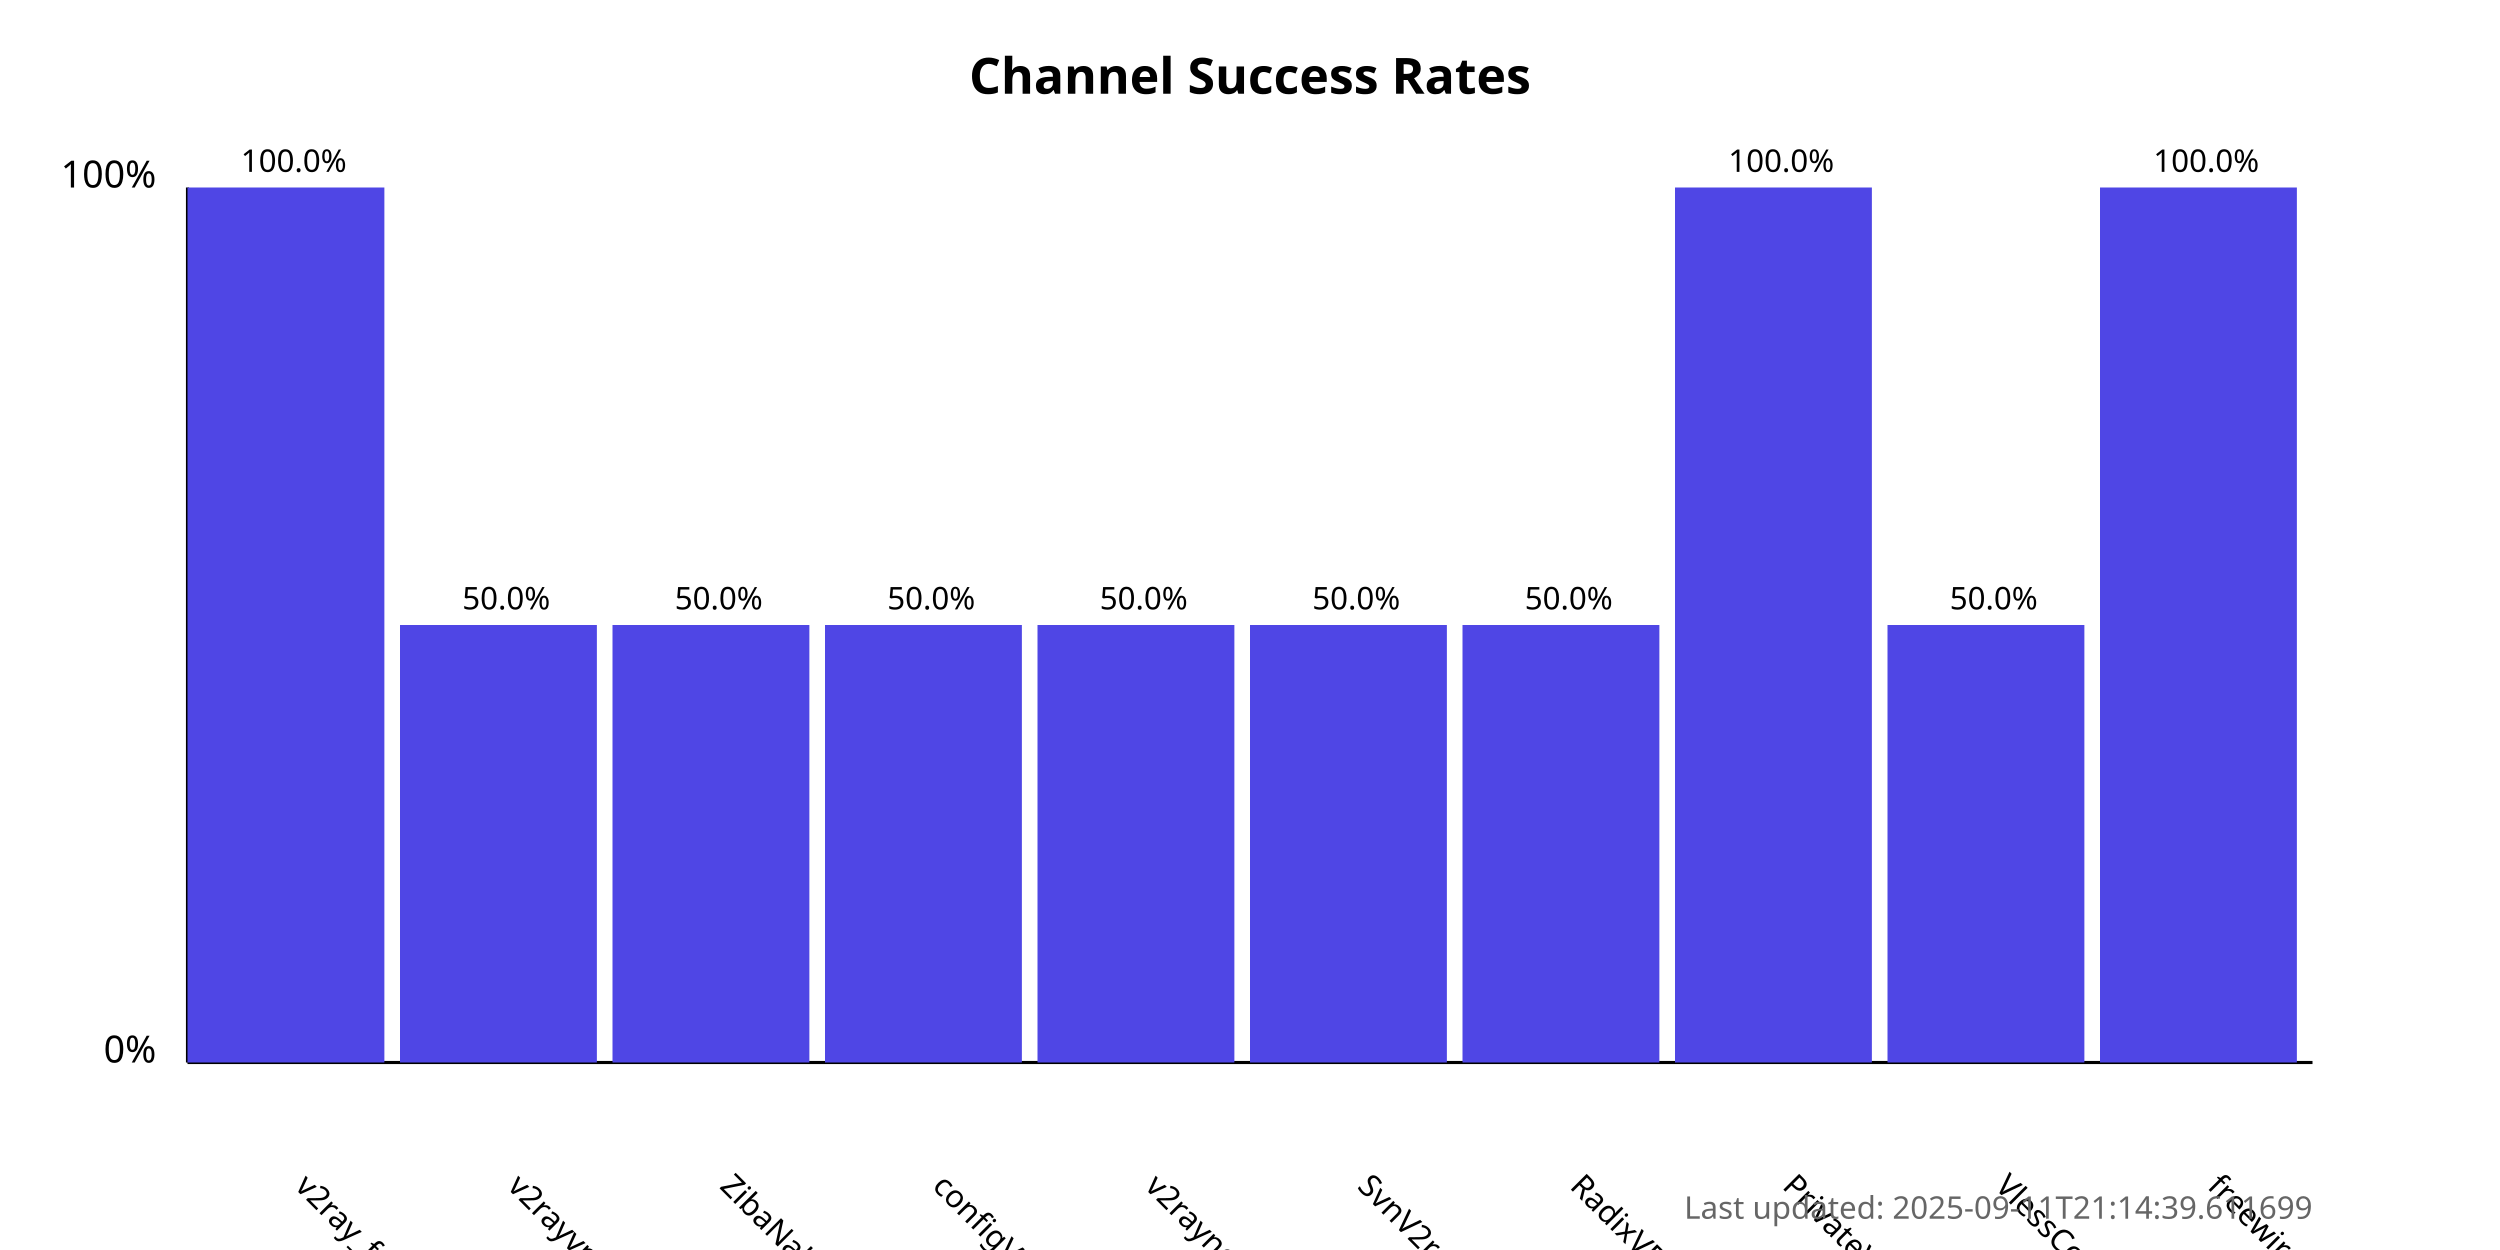
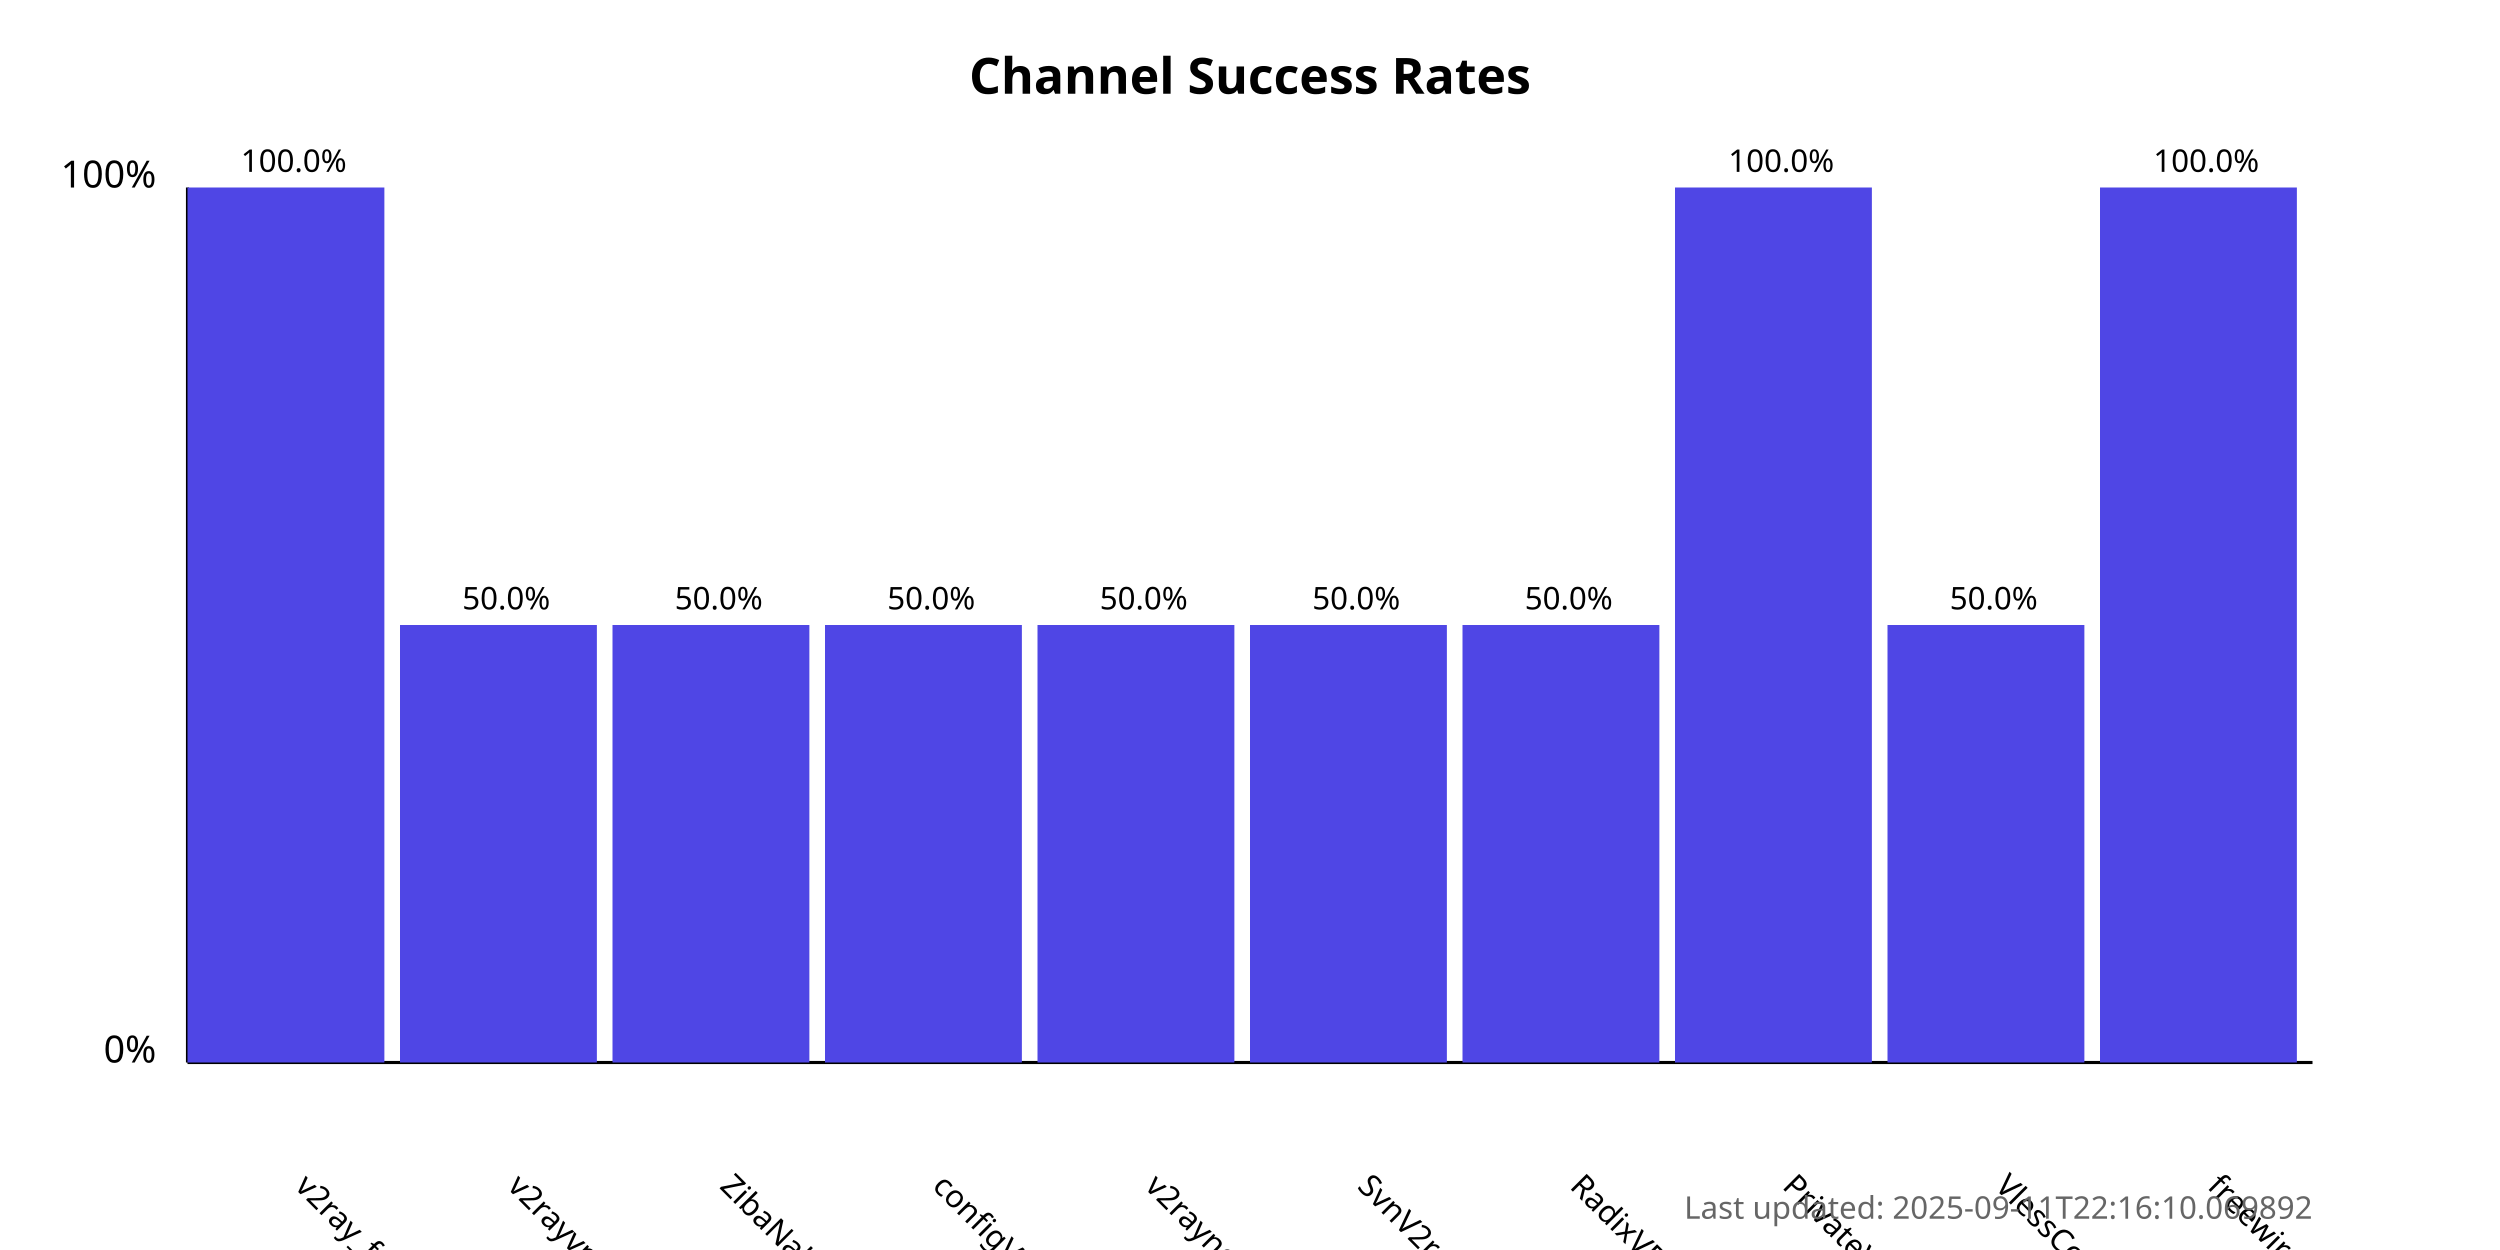
<svg xmlns="http://www.w3.org/2000/svg" width="800" height="400">
  <style>
            .chart-title { font: bold 16px sans-serif; }
            .axis-label { font: 12px sans-serif; }
            .tick-label { font: 10px sans-serif; }
            .bar { fill: #4f46e5; }
            .bar:hover { fill: #6366f1; }
            .timestamp { font: 10px sans-serif; fill: #666; }
        </style>
  <text x="400.0" y="30" text-anchor="middle" class="chart-title">
            Channel Success Rates
        </text>
  <line x1="60" y1="340" x2="60" y2="60" stroke="black" stroke-width="1" />
  <line x1="60" y1="340" x2="740" y2="340" stroke="black" stroke-width="1" />
  <text x="50" y="340" text-anchor="end" class="axis-label">0%</text>
  <text x="50" y="60" text-anchor="end" class="axis-label">100%</text>
  <g>
    <rect x="60" y="60.0" width="63.0" height="280.0" class="bar" />
    <text x="94.0" y="380" transform="rotate(45, 94.0, 380)" text-anchor="start" class="tick-label">
                v2ray_free_conf
            </text>
    <text x="94.0" y="55.0" text-anchor="middle" class="tick-label">
                100.0%
            </text>
  </g>
  <g>
    <rect x="128.0" y="200.0" width="63.0" height="140.0" class="bar" />
    <text x="162.0" y="380" transform="rotate(45, 162.0, 380)" text-anchor="start" class="tick-label">
                v2rayvpno
            </text>
    <text x="162.0" y="195.0" text-anchor="middle" class="tick-label">
                50.0%
            </text>
  </g>
  <g>
    <rect x="196.0" y="200.0" width="63.0" height="140.0" class="bar" />
    <text x="230.0" y="380" transform="rotate(45, 230.0, 380)" text-anchor="start" class="tick-label">
                ZibaNabz
            </text>
    <text x="230.0" y="195.0" text-anchor="middle" class="tick-label">
                50.0%
            </text>
  </g>
  <g>
    <rect x="264.0" y="200.0" width="63.0" height="140.0" class="bar" />
    <text x="298.0" y="380" transform="rotate(45, 298.0, 380)" text-anchor="start" class="tick-label">
                configV2rayForFree
            </text>
    <text x="298.0" y="195.0" text-anchor="middle" class="tick-label">
                50.0%
            </text>
  </g>
  <g>
    <rect x="332.0" y="200.0" width="63.0" height="140.0" class="bar" />
    <text x="366.0" y="380" transform="rotate(45, 366.0, 380)" text-anchor="start" class="tick-label">
                v2rayngvpn
            </text>
    <text x="366.0" y="195.0" text-anchor="middle" class="tick-label">
                50.0%
            </text>
  </g>
  <g>
    <rect x="400.0" y="200.0" width="63.0" height="140.0" class="bar" />
    <text x="434.0" y="380" transform="rotate(45, 434.0, 380)" text-anchor="start" class="tick-label">
                SvnV2ray
            </text>
    <text x="434.0" y="195.0" text-anchor="middle" class="tick-label">
                50.0%
            </text>
  </g>
  <g>
    <rect x="468.0" y="200.0" width="63.0" height="140.0" class="bar" />
    <text x="502.0" y="380" transform="rotate(45, 502.0, 380)" text-anchor="start" class="tick-label">
                RadixVPN
            </text>
    <text x="502.0" y="195.0" text-anchor="middle" class="tick-label">
                50.0%
            </text>
  </g>
  <g>
    <rect x="536.0" y="60.0" width="63.0" height="280.0" class="bar" />
    <text x="570.0" y="380" transform="rotate(45, 570.0, 380)" text-anchor="start" class="tick-label">
                PrivateVPNs
            </text>
    <text x="570.0" y="55.0" text-anchor="middle" class="tick-label">
                100.0%
            </text>
  </g>
  <g>
    <rect x="604.0" y="200.0" width="63.0" height="140.0" class="bar" />
    <text x="638.0" y="380" transform="rotate(45, 638.0, 380)" text-anchor="start" class="tick-label">
                VlessConfig
            </text>
    <text x="638.0" y="195.0" text-anchor="middle" class="tick-label">
                50.0%
            </text>
  </g>
  <g>
    <rect x="672.0" y="60.0" width="63.0" height="280.0" class="bar" />
    <text x="706.0" y="380" transform="rotate(45, 706.0, 380)" text-anchor="start" class="tick-label">
                freewireguard
            </text>
    <text x="706.0" y="55.0" text-anchor="middle" class="tick-label">
                100.0%
            </text>
  </g>
  <text x="740" y="390" text-anchor="end" class="timestamp">
-             Last updated: 2025-09-11T21:14:39.611699
+             Last updated: 2025-09-11T22:16:10.069892
        </text>
</svg>
